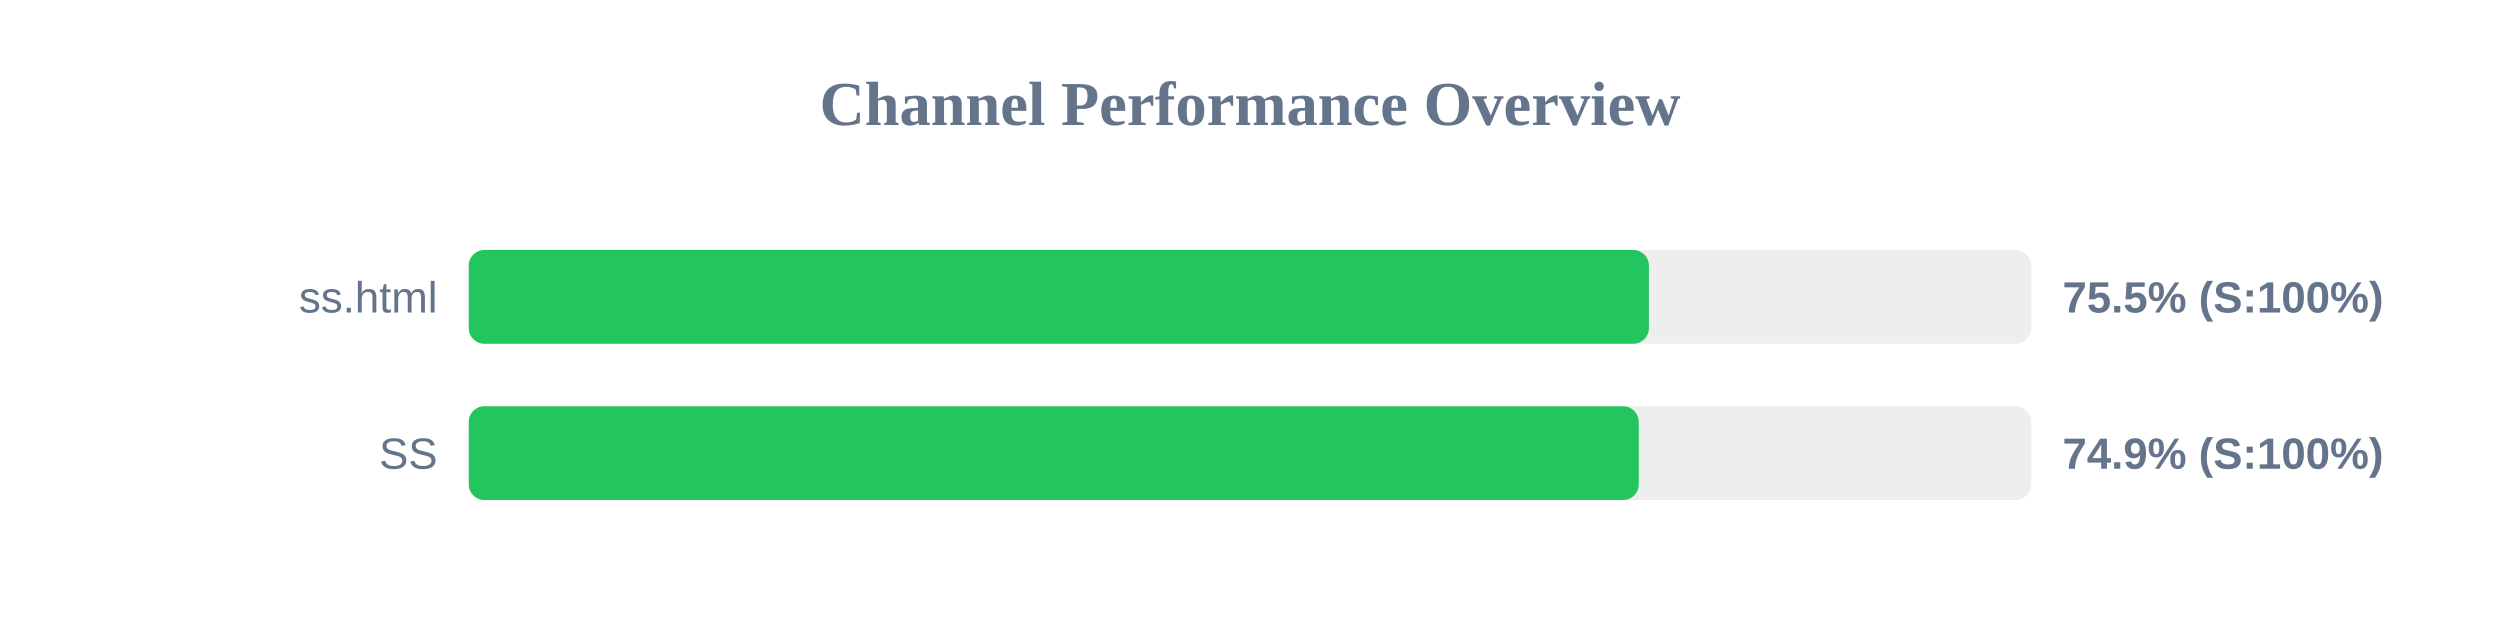
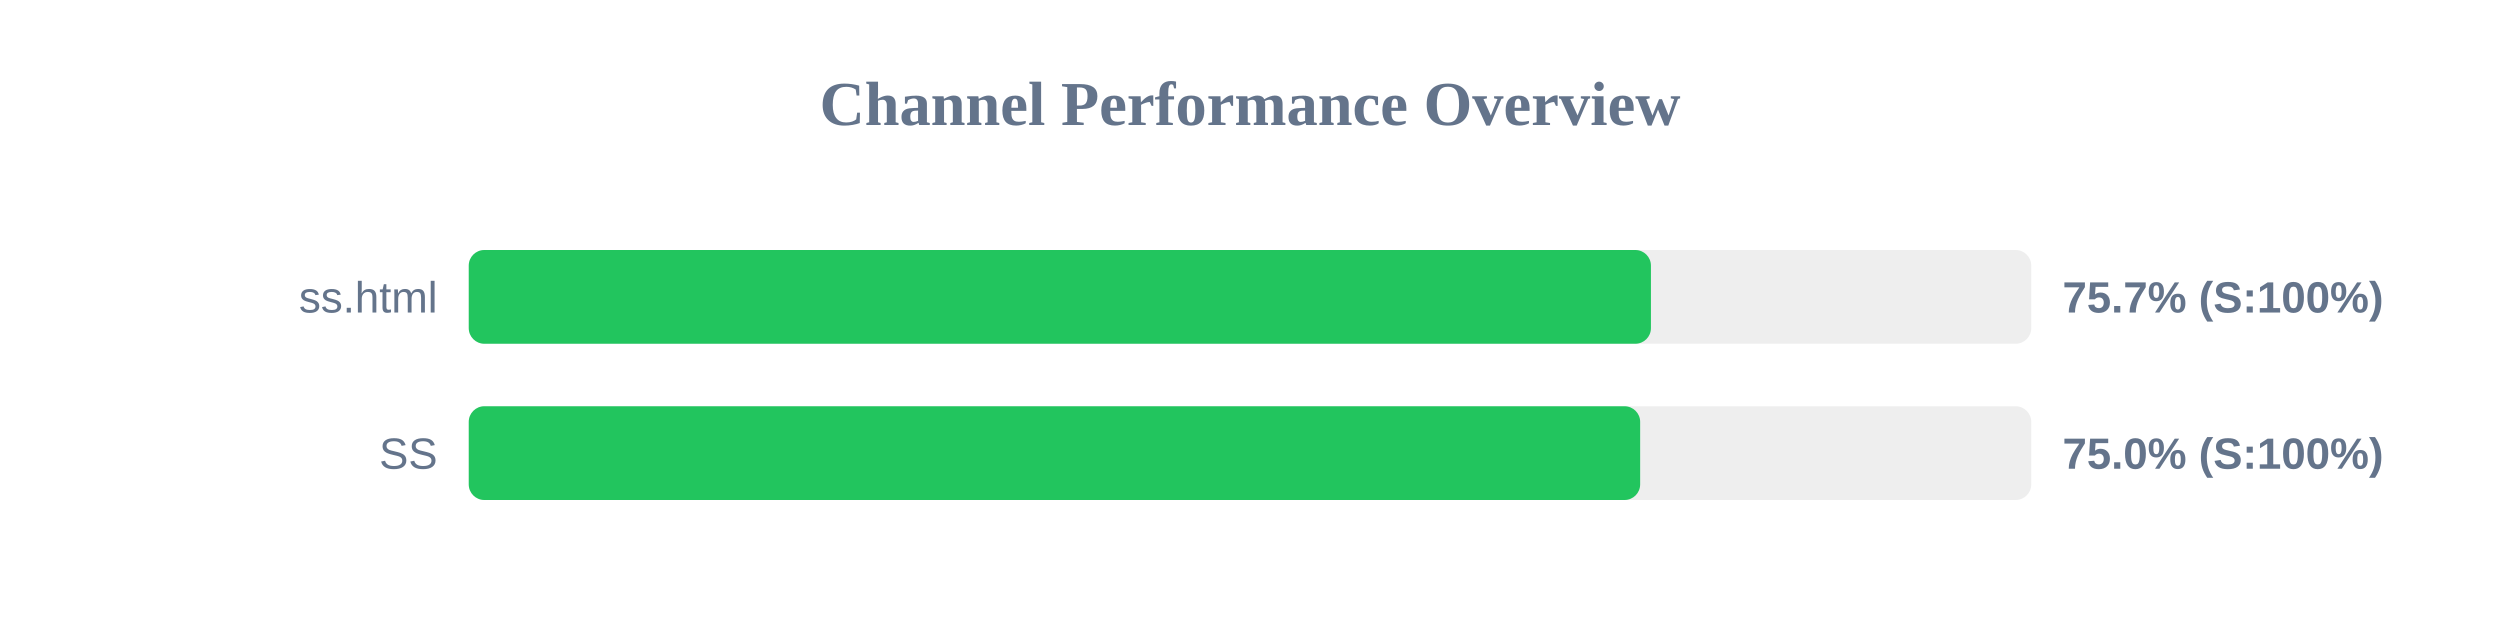
<svg xmlns="http://www.w3.org/2000/svg" width="800" height="200" version="1.1">
  <style>
        .row { font: 14px Arial; fill: #64748b; }
        .score { font: bold 14px Arial; fill: #64748b; }
    </style>
  <text x="400" y="40" text-anchor="middle" font-size="20px" font-weight="bold" fill="#64748b">Channel Performance Overview</text>
  <rect x="150" y="80" width="500" height="30" fill="#eee" rx="5" />
-   <rect x="150" y="80" width="377.65" height="30" fill="#22c55e" rx="5" />
+   <rect x="150" y="80" width="378.3" height="30" fill="#22c55e" rx="5" />
  <text x="140" y="100" text-anchor="end" class="row">ss.html</text>
-   <text x="660" y="100" text-anchor="start" class="score">75.5% (S:100%)</text>
+   <text x="660" y="100" text-anchor="start" class="score">75.7% (S:100%)</text>
  <rect x="150" y="130" width="500" height="30" fill="#eee" rx="5" />
-   <rect x="150" y="130" width="374.4" height="30" fill="#22c55e" rx="5" />
+   <rect x="150" y="130" width="374.85" height="30" fill="#22c55e" rx="5" />
  <text x="140" y="150" text-anchor="end" class="row">SS</text>
-   <text x="660" y="150" text-anchor="start" class="score">74.9% (S:100%)</text>
+   <text x="660" y="150" text-anchor="start" class="score">75.0% (S:100%)</text>
</svg>
